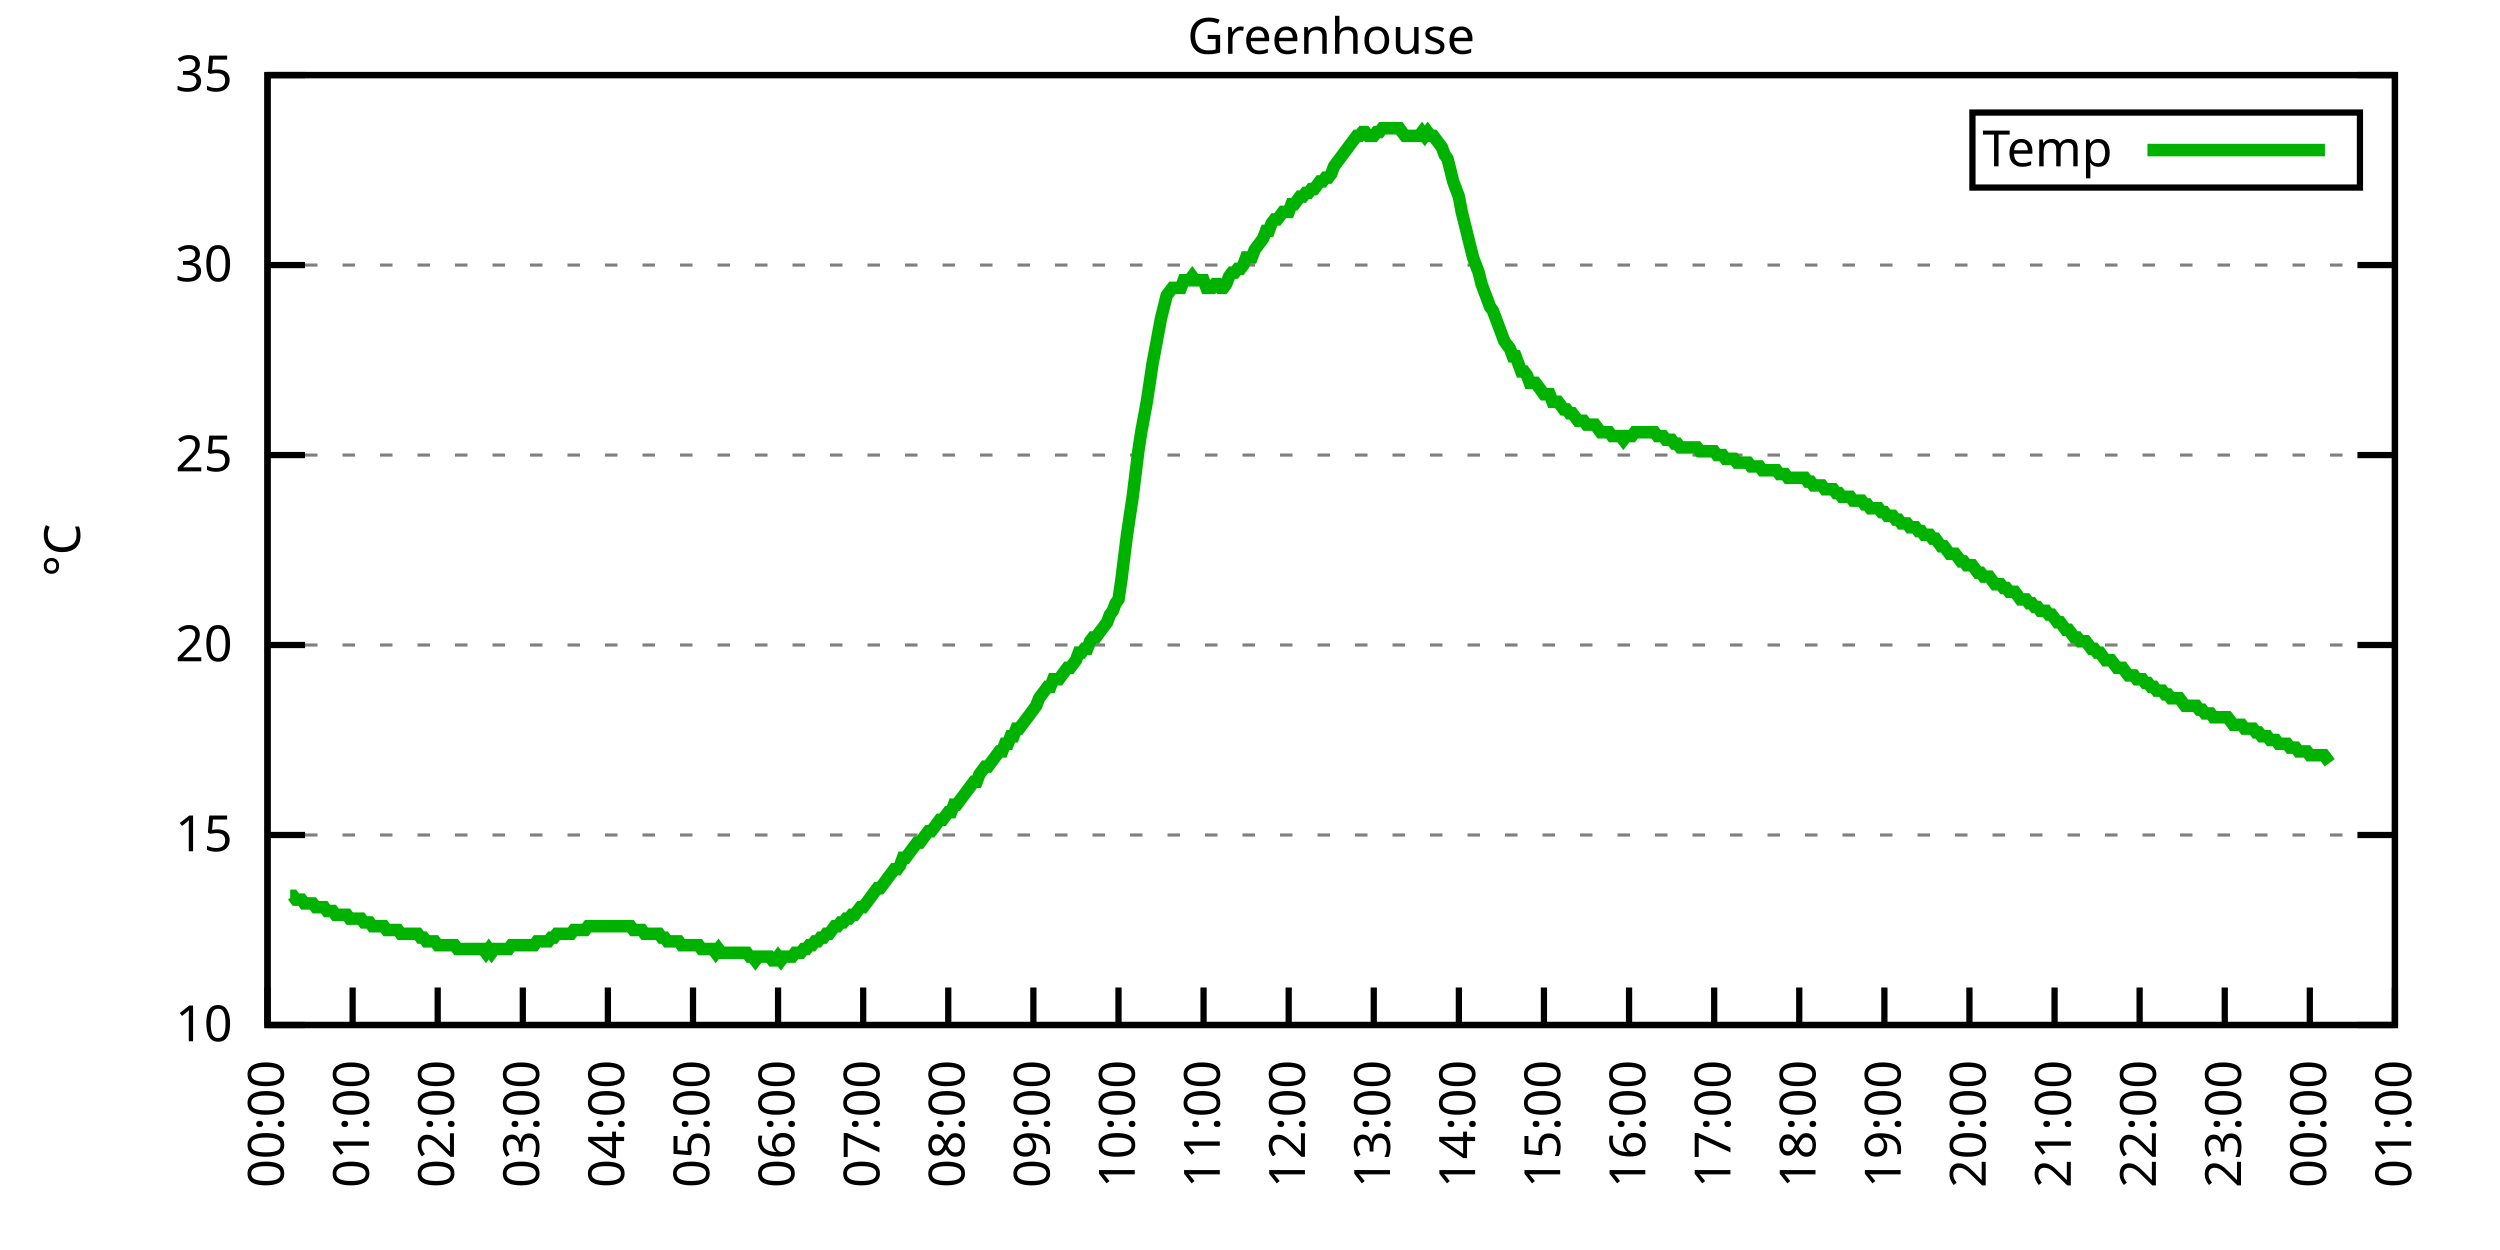
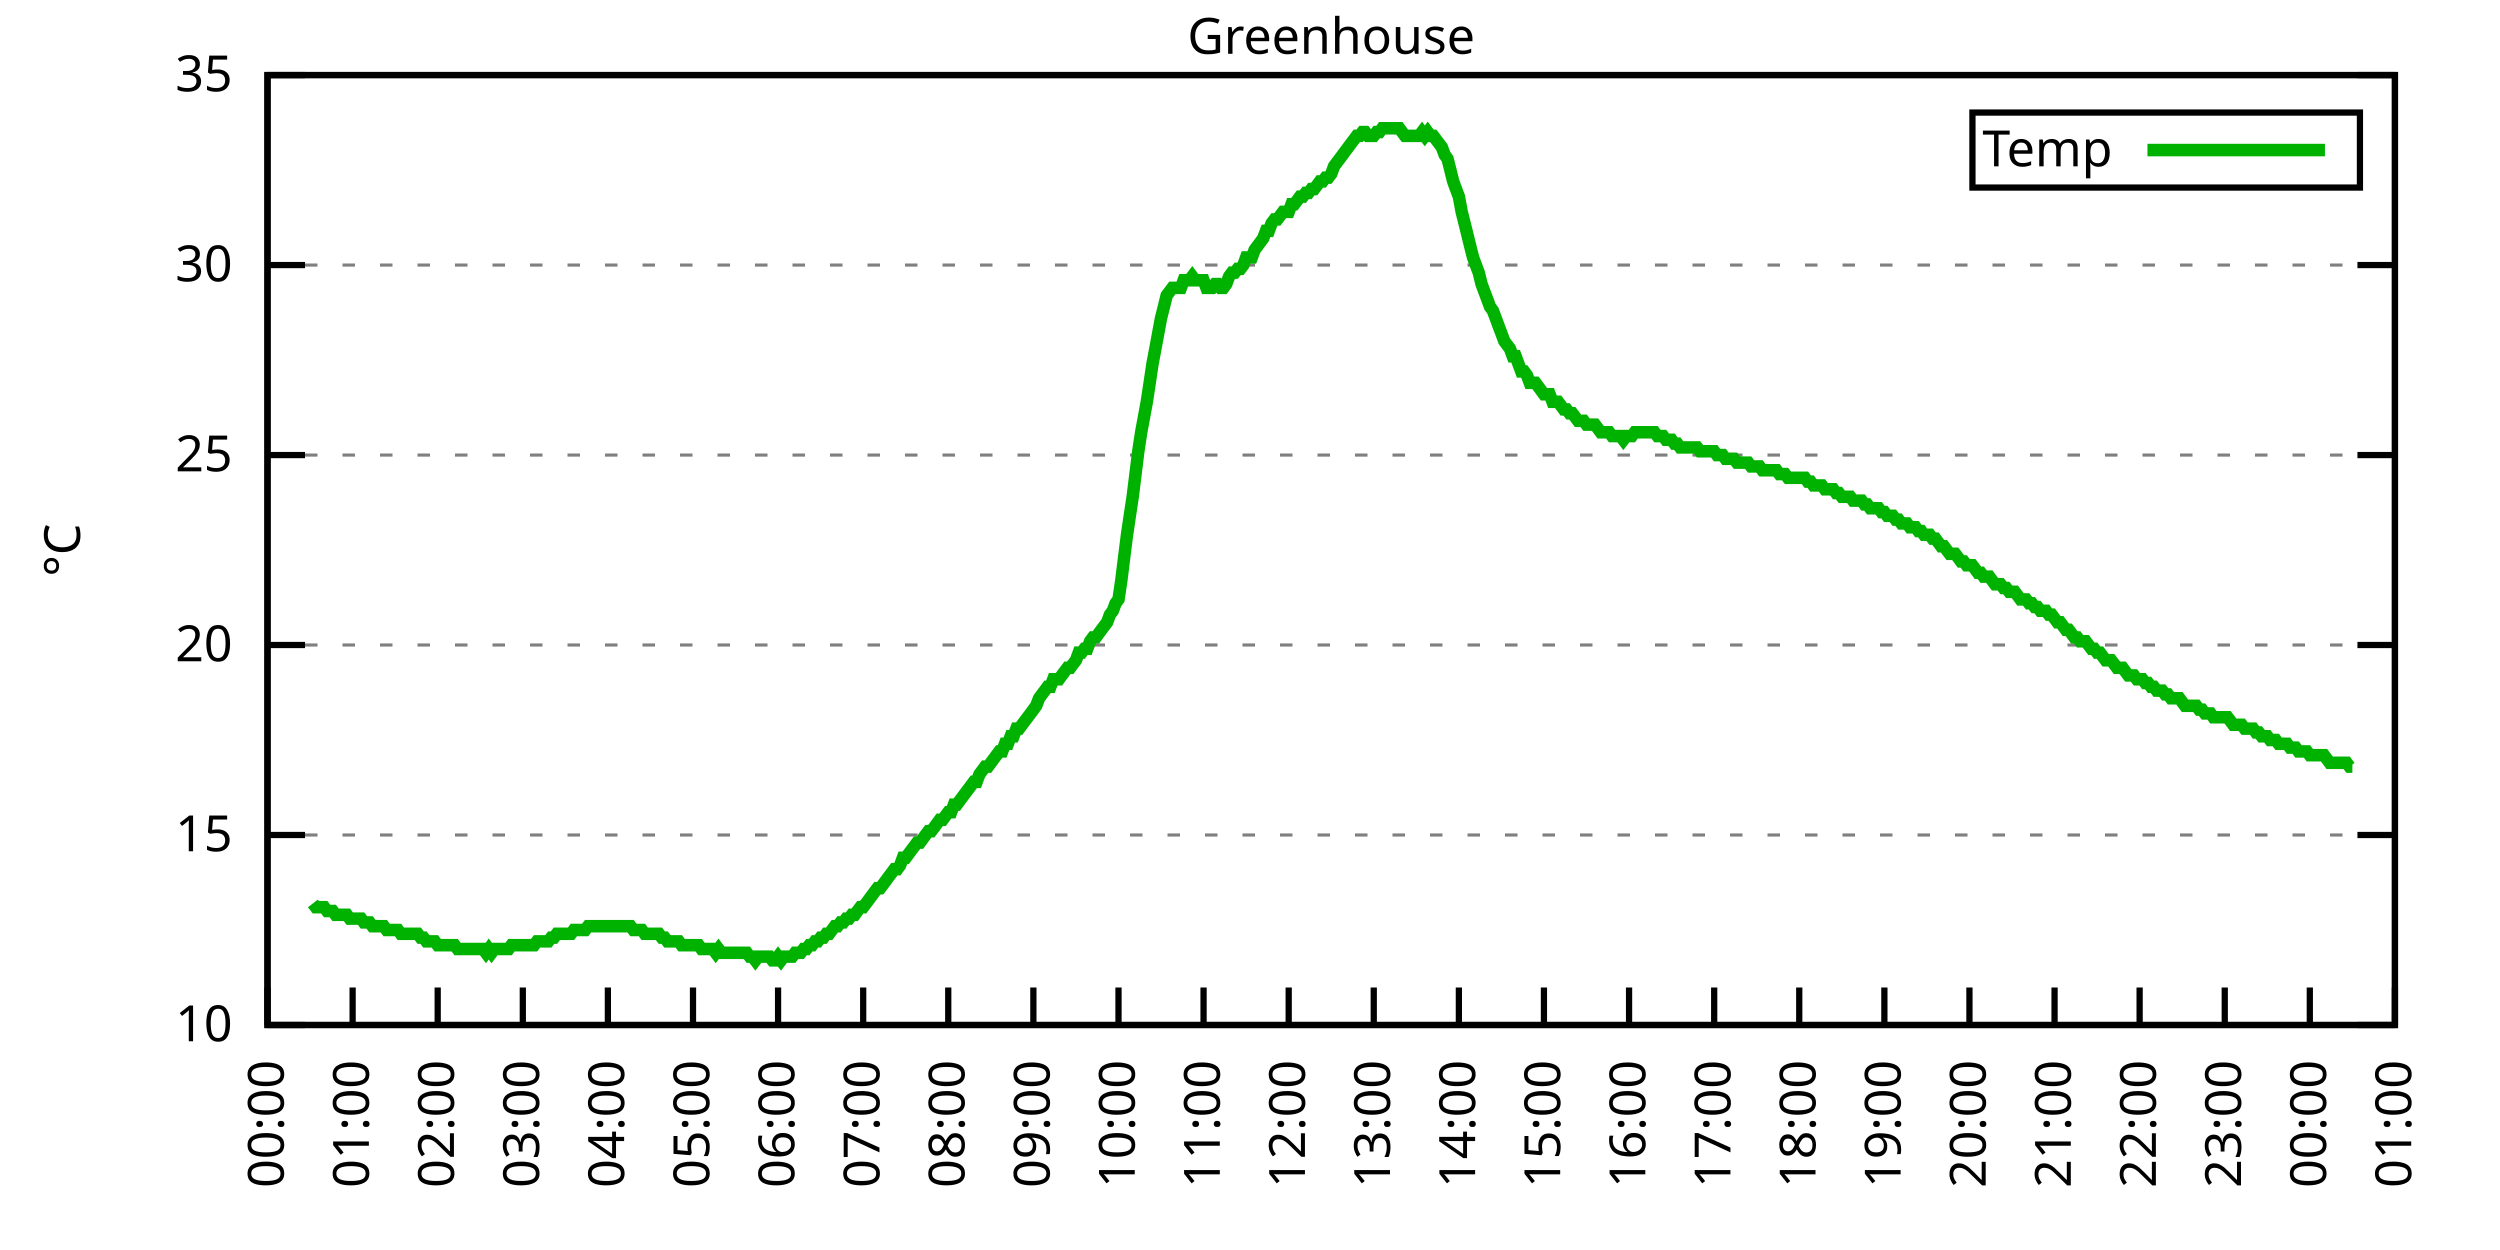
<svg xmlns="http://www.w3.org/2000/svg" xmlns:xlink="http://www.w3.org/1999/xlink" width="400" height="200" viewBox="0 0 400 200">
  <g id="gnuplot_canvas">
    <rect x="0" y="0" width="400" height="200" fill="none" />
    <defs>
      <circle id="gpDot" r="0.5" stroke-width="0.5" stroke="currentColor" />
      <path id="gpPt0" stroke-width="0.333" stroke="currentColor" d="M-1,0 h2 M0,-1 v2" />
      <path id="gpPt1" stroke-width="0.333" stroke="currentColor" d="M-1,-1 L1,1 M1,-1 L-1,1" />
      <path id="gpPt2" stroke-width="0.333" stroke="currentColor" d="M-1,0 L1,0 M0,-1 L0,1 M-1,-1 L1,1 M-1,1 L1,-1" />
      <rect id="gpPt3" stroke-width="0.333" stroke="currentColor" x="-1" y="-1" width="2" height="2" />
      <rect id="gpPt4" stroke-width="0.333" stroke="currentColor" fill="currentColor" x="-1" y="-1" width="2" height="2" />
      <circle id="gpPt5" stroke-width="0.333" stroke="currentColor" cx="0" cy="0" r="1" />
      <use xlink:href="#gpPt5" id="gpPt6" fill="currentColor" stroke="none" />
      <path id="gpPt7" stroke-width="0.333" stroke="currentColor" d="M0,-1.33 L-1.33,0.67 L1.33,0.67 z" />
      <use xlink:href="#gpPt7" id="gpPt8" fill="currentColor" stroke="none" />
      <use xlink:href="#gpPt7" id="gpPt9" stroke="currentColor" transform="rotate(180)" />
      <use xlink:href="#gpPt9" id="gpPt10" fill="currentColor" stroke="none" />
      <use xlink:href="#gpPt3" id="gpPt11" stroke="currentColor" transform="rotate(45)" />
      <use xlink:href="#gpPt11" id="gpPt12" fill="currentColor" stroke="none" />
      <path id="gpPt13" stroke-width="0.333" stroke="currentColor" d="M0,1.330 L1.265,0.411 L0.782,-1.067 L-0.782,-1.076 L-1.265,0.411 z" />
      <use xlink:href="#gpPt13" id="gpPt14" fill="currentColor" stroke="none" />
      <filter id="textbox" filterUnits="objectBoundingBox" x="0" y="0" height="1" width="1">
        <feFlood flood-color="white" flood-opacity="1" result="bgnd" />
        <feComposite in="SourceGraphic" in2="bgnd" operator="atop" />
      </filter>
      <filter id="greybox" filterUnits="objectBoundingBox" x="0" y="0" height="1" width="1">
        <feFlood flood-color="lightgrey" flood-opacity="1" result="grey" />
        <feComposite in="SourceGraphic" in2="grey" operator="atop" />
      </filter>
    </defs>
    <g fill="none" color="white" stroke="currentColor" stroke-width="1.00" stroke-linecap="butt" stroke-linejoin="miter">
</g>
    <g fill="none" color="black" stroke="currentColor" stroke-width="1.00" stroke-linecap="butt" stroke-linejoin="miter">
      <g stroke="none" shape-rendering="crispEdges">
        <polygon fill="rgb(255, 255, 255)" points="42.80,164.00 383.18,164.00 383.18,12.02 42.80,12.02 " />
      </g>
    </g>
    <g fill="none" color="black" stroke="currentColor" stroke-width="1.00" stroke-linecap="butt" stroke-linejoin="miter">
</g>
    <g fill="none" color="black" stroke="black" stroke-width="0.50" stroke-linecap="butt" stroke-linejoin="miter">
</g>
    <g fill="none" color="gray" stroke="currentColor" stroke-width="0.50" stroke-linecap="butt" stroke-linejoin="miter">
      <path stroke="gray" stroke-dasharray="2,4" class="gridline" d="M42.80,164.00 L383.19,164.00  " />
    </g>
    <g fill="none" color="gray" stroke="gray" stroke-width="1.00" stroke-linecap="butt" stroke-linejoin="miter">
</g>
    <g fill="none" color="black" stroke="currentColor" stroke-width="1.00" stroke-linecap="butt" stroke-linejoin="miter">
      <path stroke="black" d="M42.80,164.00 L48.80,164.00 M383.19,164.00 L377.19,164.00  " />
      <g transform="translate(37.20,166.60)" stroke="none" fill="black" font-family="Sans" font-size="8.00" text-anchor="end">
        <text>
          <tspan font-family="Sans"> 10</tspan>
        </text>
      </g>
    </g>
    <g fill="none" color="black" stroke="currentColor" stroke-width="1.00" stroke-linecap="butt" stroke-linejoin="miter">
</g>
    <g fill="none" color="black" stroke="black" stroke-width="0.50" stroke-linecap="butt" stroke-linejoin="miter">
</g>
    <g fill="none" color="gray" stroke="currentColor" stroke-width="0.50" stroke-linecap="butt" stroke-linejoin="miter">
      <path stroke="gray" stroke-dasharray="2,4" class="gridline" d="M42.80,133.60 L383.19,133.60  " />
    </g>
    <g fill="none" color="gray" stroke="gray" stroke-width="1.00" stroke-linecap="butt" stroke-linejoin="miter">
</g>
    <g fill="none" color="black" stroke="currentColor" stroke-width="1.00" stroke-linecap="butt" stroke-linejoin="miter">
      <path stroke="black" d="M42.80,133.60 L48.80,133.60 M383.19,133.60 L377.19,133.60  " />
      <g transform="translate(37.20,136.20)" stroke="none" fill="black" font-family="Sans" font-size="8.00" text-anchor="end">
        <text>
          <tspan font-family="Sans"> 15</tspan>
        </text>
      </g>
    </g>
    <g fill="none" color="black" stroke="currentColor" stroke-width="1.00" stroke-linecap="butt" stroke-linejoin="miter">
</g>
    <g fill="none" color="black" stroke="black" stroke-width="0.50" stroke-linecap="butt" stroke-linejoin="miter">
</g>
    <g fill="none" color="gray" stroke="currentColor" stroke-width="0.50" stroke-linecap="butt" stroke-linejoin="miter">
      <path stroke="gray" stroke-dasharray="2,4" class="gridline" d="M42.80,103.20 L383.19,103.20  " />
    </g>
    <g fill="none" color="gray" stroke="gray" stroke-width="1.00" stroke-linecap="butt" stroke-linejoin="miter">
</g>
    <g fill="none" color="black" stroke="currentColor" stroke-width="1.00" stroke-linecap="butt" stroke-linejoin="miter">
      <path stroke="black" d="M42.80,103.20 L48.80,103.20 M383.19,103.20 L377.19,103.20  " />
      <g transform="translate(37.20,105.80)" stroke="none" fill="black" font-family="Sans" font-size="8.00" text-anchor="end">
        <text>
          <tspan font-family="Sans"> 20</tspan>
        </text>
      </g>
    </g>
    <g fill="none" color="black" stroke="currentColor" stroke-width="1.00" stroke-linecap="butt" stroke-linejoin="miter">
</g>
    <g fill="none" color="black" stroke="black" stroke-width="0.50" stroke-linecap="butt" stroke-linejoin="miter">
</g>
    <g fill="none" color="gray" stroke="currentColor" stroke-width="0.50" stroke-linecap="butt" stroke-linejoin="miter">
      <path stroke="gray" stroke-dasharray="2,4" class="gridline" d="M42.80,72.81 L383.19,72.81  " />
    </g>
    <g fill="none" color="gray" stroke="gray" stroke-width="1.00" stroke-linecap="butt" stroke-linejoin="miter">
</g>
    <g fill="none" color="black" stroke="currentColor" stroke-width="1.00" stroke-linecap="butt" stroke-linejoin="miter">
      <path stroke="black" d="M42.80,72.81 L48.80,72.81 M383.19,72.81 L377.19,72.81  " />
      <g transform="translate(37.20,75.41)" stroke="none" fill="black" font-family="Sans" font-size="8.00" text-anchor="end">
        <text>
          <tspan font-family="Sans"> 25</tspan>
        </text>
      </g>
    </g>
    <g fill="none" color="black" stroke="currentColor" stroke-width="1.00" stroke-linecap="butt" stroke-linejoin="miter">
</g>
    <g fill="none" color="black" stroke="black" stroke-width="0.50" stroke-linecap="butt" stroke-linejoin="miter">
</g>
    <g fill="none" color="gray" stroke="currentColor" stroke-width="0.50" stroke-linecap="butt" stroke-linejoin="miter">
      <path stroke="gray" stroke-dasharray="2,4" class="gridline" d="M42.80,42.41 L383.19,42.41  " />
    </g>
    <g fill="none" color="gray" stroke="gray" stroke-width="1.00" stroke-linecap="butt" stroke-linejoin="miter">
</g>
    <g fill="none" color="black" stroke="currentColor" stroke-width="1.00" stroke-linecap="butt" stroke-linejoin="miter">
      <path stroke="black" d="M42.80,42.41 L48.80,42.41 M383.19,42.41 L377.19,42.41  " />
      <g transform="translate(37.20,45.01)" stroke="none" fill="black" font-family="Sans" font-size="8.00" text-anchor="end">
        <text>
          <tspan font-family="Sans"> 30</tspan>
        </text>
      </g>
    </g>
    <g fill="none" color="black" stroke="currentColor" stroke-width="1.00" stroke-linecap="butt" stroke-linejoin="miter">
</g>
    <g fill="none" color="black" stroke="black" stroke-width="0.50" stroke-linecap="butt" stroke-linejoin="miter">
</g>
    <g fill="none" color="gray" stroke="currentColor" stroke-width="0.50" stroke-linecap="butt" stroke-linejoin="miter">
      <path stroke="gray" stroke-dasharray="2,4" class="gridline" d="M42.80,12.01 L383.19,12.01  " />
    </g>
    <g fill="none" color="gray" stroke="gray" stroke-width="1.00" stroke-linecap="butt" stroke-linejoin="miter">
</g>
    <g fill="none" color="black" stroke="currentColor" stroke-width="1.00" stroke-linecap="butt" stroke-linejoin="miter">
      <path stroke="black" d="M42.80,12.01 L48.80,12.01 M383.19,12.01 L377.19,12.01  " />
      <g transform="translate(37.20,14.61)" stroke="none" fill="black" font-family="Sans" font-size="8.00" text-anchor="end">
        <text>
          <tspan font-family="Sans"> 35</tspan>
        </text>
      </g>
    </g>
    <g fill="none" color="black" stroke="currentColor" stroke-width="1.00" stroke-linecap="butt" stroke-linejoin="miter">
      <path stroke="black" d="M42.80,164.00 L42.80,158.00  " />
      <g transform="translate(45.40,169.60) rotate(270.00)" stroke="none" fill="black" font-family="Sans" font-size="8.00" text-anchor="end">
        <text>
          <tspan font-family="Sans">00:00</tspan>
        </text>
      </g>
    </g>
    <g fill="none" color="black" stroke="currentColor" stroke-width="1.00" stroke-linecap="butt" stroke-linejoin="miter">
      <path stroke="black" d="M56.42,164.00 L56.42,158.00  " />
      <g transform="translate(59.02,169.60) rotate(270.00)" stroke="none" fill="black" font-family="Sans" font-size="8.00" text-anchor="end">
        <text>
          <tspan font-family="Sans">01:00</tspan>
        </text>
      </g>
    </g>
    <g fill="none" color="black" stroke="currentColor" stroke-width="1.00" stroke-linecap="butt" stroke-linejoin="miter">
      <path stroke="black" d="M70.03,164.00 L70.03,158.00  " />
      <g transform="translate(72.63,169.60) rotate(270.00)" stroke="none" fill="black" font-family="Sans" font-size="8.00" text-anchor="end">
        <text>
          <tspan font-family="Sans">02:00</tspan>
        </text>
      </g>
    </g>
    <g fill="none" color="black" stroke="currentColor" stroke-width="1.00" stroke-linecap="butt" stroke-linejoin="miter">
      <path stroke="black" d="M83.65,164.00 L83.65,158.00  " />
      <g transform="translate(86.25,169.60) rotate(270.00)" stroke="none" fill="black" font-family="Sans" font-size="8.00" text-anchor="end">
        <text>
          <tspan font-family="Sans">03:00</tspan>
        </text>
      </g>
    </g>
    <g fill="none" color="black" stroke="currentColor" stroke-width="1.00" stroke-linecap="butt" stroke-linejoin="miter">
      <path stroke="black" d="M97.26,164.00 L97.26,158.00  " />
      <g transform="translate(99.86,169.60) rotate(270.00)" stroke="none" fill="black" font-family="Sans" font-size="8.00" text-anchor="end">
        <text>
          <tspan font-family="Sans">04:00</tspan>
        </text>
      </g>
    </g>
    <g fill="none" color="black" stroke="currentColor" stroke-width="1.00" stroke-linecap="butt" stroke-linejoin="miter">
      <path stroke="black" d="M110.88,164.00 L110.88,158.00  " />
      <g transform="translate(113.48,169.60) rotate(270.00)" stroke="none" fill="black" font-family="Sans" font-size="8.00" text-anchor="end">
        <text>
          <tspan font-family="Sans">05:00</tspan>
        </text>
      </g>
    </g>
    <g fill="none" color="black" stroke="currentColor" stroke-width="1.00" stroke-linecap="butt" stroke-linejoin="miter">
      <path stroke="black" d="M124.49,164.00 L124.49,158.00  " />
      <g transform="translate(127.09,169.60) rotate(270.00)" stroke="none" fill="black" font-family="Sans" font-size="8.00" text-anchor="end">
        <text>
          <tspan font-family="Sans">06:00</tspan>
        </text>
      </g>
    </g>
    <g fill="none" color="black" stroke="currentColor" stroke-width="1.00" stroke-linecap="butt" stroke-linejoin="miter">
      <path stroke="black" d="M138.11,164.00 L138.11,158.00  " />
      <g transform="translate(140.71,169.60) rotate(270.00)" stroke="none" fill="black" font-family="Sans" font-size="8.00" text-anchor="end">
        <text>
          <tspan font-family="Sans">07:00</tspan>
        </text>
      </g>
    </g>
    <g fill="none" color="black" stroke="currentColor" stroke-width="1.00" stroke-linecap="butt" stroke-linejoin="miter">
      <path stroke="black" d="M151.72,164.00 L151.72,158.00  " />
      <g transform="translate(154.32,169.60) rotate(270.00)" stroke="none" fill="black" font-family="Sans" font-size="8.00" text-anchor="end">
        <text>
          <tspan font-family="Sans">08:00</tspan>
        </text>
      </g>
    </g>
    <g fill="none" color="black" stroke="currentColor" stroke-width="1.00" stroke-linecap="butt" stroke-linejoin="miter">
      <path stroke="black" d="M165.34,164.00 L165.34,158.00  " />
      <g transform="translate(167.94,169.60) rotate(270.00)" stroke="none" fill="black" font-family="Sans" font-size="8.00" text-anchor="end">
        <text>
          <tspan font-family="Sans">09:00</tspan>
        </text>
      </g>
    </g>
    <g fill="none" color="black" stroke="currentColor" stroke-width="1.00" stroke-linecap="butt" stroke-linejoin="miter">
      <path stroke="black" d="M178.96,164.00 L178.96,158.00  " />
      <g transform="translate(181.56,169.60) rotate(270.00)" stroke="none" fill="black" font-family="Sans" font-size="8.00" text-anchor="end">
        <text>
          <tspan font-family="Sans">10:00</tspan>
        </text>
      </g>
    </g>
    <g fill="none" color="black" stroke="currentColor" stroke-width="1.00" stroke-linecap="butt" stroke-linejoin="miter">
      <path stroke="black" d="M192.57,164.00 L192.57,158.00  " />
      <g transform="translate(195.17,169.60) rotate(270.00)" stroke="none" fill="black" font-family="Sans" font-size="8.00" text-anchor="end">
        <text>
          <tspan font-family="Sans">11:00</tspan>
        </text>
      </g>
    </g>
    <g fill="none" color="black" stroke="currentColor" stroke-width="1.00" stroke-linecap="butt" stroke-linejoin="miter">
      <path stroke="black" d="M206.19,164.00 L206.19,158.00  " />
      <g transform="translate(208.79,169.60) rotate(270.00)" stroke="none" fill="black" font-family="Sans" font-size="8.00" text-anchor="end">
        <text>
          <tspan font-family="Sans">12:00</tspan>
        </text>
      </g>
    </g>
    <g fill="none" color="black" stroke="currentColor" stroke-width="1.00" stroke-linecap="butt" stroke-linejoin="miter">
      <path stroke="black" d="M219.80,164.00 L219.80,158.00  " />
      <g transform="translate(222.40,169.60) rotate(270.00)" stroke="none" fill="black" font-family="Sans" font-size="8.00" text-anchor="end">
        <text>
          <tspan font-family="Sans">13:00</tspan>
        </text>
      </g>
    </g>
    <g fill="none" color="black" stroke="currentColor" stroke-width="1.00" stroke-linecap="butt" stroke-linejoin="miter">
      <path stroke="black" d="M233.42,164.00 L233.42,158.00  " />
      <g transform="translate(236.02,169.60) rotate(270.00)" stroke="none" fill="black" font-family="Sans" font-size="8.00" text-anchor="end">
        <text>
          <tspan font-family="Sans">14:00</tspan>
        </text>
      </g>
    </g>
    <g fill="none" color="black" stroke="currentColor" stroke-width="1.00" stroke-linecap="butt" stroke-linejoin="miter">
      <path stroke="black" d="M247.03,164.00 L247.03,158.00  " />
      <g transform="translate(249.63,169.60) rotate(270.00)" stroke="none" fill="black" font-family="Sans" font-size="8.00" text-anchor="end">
        <text>
          <tspan font-family="Sans">15:00</tspan>
        </text>
      </g>
    </g>
    <g fill="none" color="black" stroke="currentColor" stroke-width="1.00" stroke-linecap="butt" stroke-linejoin="miter">
      <path stroke="black" d="M260.65,164.00 L260.65,158.00  " />
      <g transform="translate(263.25,169.60) rotate(270.00)" stroke="none" fill="black" font-family="Sans" font-size="8.00" text-anchor="end">
        <text>
          <tspan font-family="Sans">16:00</tspan>
        </text>
      </g>
    </g>
    <g fill="none" color="black" stroke="currentColor" stroke-width="1.00" stroke-linecap="butt" stroke-linejoin="miter">
      <path stroke="black" d="M274.27,164.00 L274.27,158.00  " />
      <g transform="translate(276.87,169.60) rotate(270.00)" stroke="none" fill="black" font-family="Sans" font-size="8.00" text-anchor="end">
        <text>
          <tspan font-family="Sans">17:00</tspan>
        </text>
      </g>
    </g>
    <g fill="none" color="black" stroke="currentColor" stroke-width="1.00" stroke-linecap="butt" stroke-linejoin="miter">
      <path stroke="black" d="M287.88,164.00 L287.88,158.00  " />
      <g transform="translate(290.48,169.60) rotate(270.00)" stroke="none" fill="black" font-family="Sans" font-size="8.00" text-anchor="end">
        <text>
          <tspan font-family="Sans">18:00</tspan>
        </text>
      </g>
    </g>
    <g fill="none" color="black" stroke="currentColor" stroke-width="1.00" stroke-linecap="butt" stroke-linejoin="miter">
      <path stroke="black" d="M301.50,164.00 L301.50,158.00  " />
      <g transform="translate(304.10,169.60) rotate(270.00)" stroke="none" fill="black" font-family="Sans" font-size="8.00" text-anchor="end">
        <text>
          <tspan font-family="Sans">19:00</tspan>
        </text>
      </g>
    </g>
    <g fill="none" color="black" stroke="currentColor" stroke-width="1.00" stroke-linecap="butt" stroke-linejoin="miter">
      <path stroke="black" d="M315.11,164.00 L315.11,158.00  " />
      <g transform="translate(317.71,169.60) rotate(270.00)" stroke="none" fill="black" font-family="Sans" font-size="8.00" text-anchor="end">
        <text>
          <tspan font-family="Sans">20:00</tspan>
        </text>
      </g>
    </g>
    <g fill="none" color="black" stroke="currentColor" stroke-width="1.00" stroke-linecap="butt" stroke-linejoin="miter">
      <path stroke="black" d="M328.73,164.00 L328.73,158.00  " />
      <g transform="translate(331.33,169.60) rotate(270.00)" stroke="none" fill="black" font-family="Sans" font-size="8.00" text-anchor="end">
        <text>
          <tspan font-family="Sans">21:00</tspan>
        </text>
      </g>
    </g>
    <g fill="none" color="black" stroke="currentColor" stroke-width="1.00" stroke-linecap="butt" stroke-linejoin="miter">
      <path stroke="black" d="M342.34,164.00 L342.34,158.00  " />
      <g transform="translate(344.94,169.60) rotate(270.00)" stroke="none" fill="black" font-family="Sans" font-size="8.00" text-anchor="end">
        <text>
          <tspan font-family="Sans">22:00</tspan>
        </text>
      </g>
    </g>
    <g fill="none" color="black" stroke="currentColor" stroke-width="1.00" stroke-linecap="butt" stroke-linejoin="miter">
      <path stroke="black" d="M355.96,164.00 L355.96,158.00  " />
      <g transform="translate(358.56,169.60) rotate(270.00)" stroke="none" fill="black" font-family="Sans" font-size="8.00" text-anchor="end">
        <text>
          <tspan font-family="Sans">23:00</tspan>
        </text>
      </g>
    </g>
    <g fill="none" color="black" stroke="currentColor" stroke-width="1.00" stroke-linecap="butt" stroke-linejoin="miter">
      <path stroke="black" d="M369.57,164.00 L369.57,158.00  " />
      <g transform="translate(372.17,169.60) rotate(270.00)" stroke="none" fill="black" font-family="Sans" font-size="8.00" text-anchor="end">
        <text>
          <tspan font-family="Sans">00:00</tspan>
        </text>
      </g>
    </g>
    <g fill="none" color="black" stroke="currentColor" stroke-width="1.00" stroke-linecap="butt" stroke-linejoin="miter">
      <path stroke="black" d="M383.19,164.00 L383.19,158.00  " />
      <g transform="translate(385.79,169.60) rotate(270.00)" stroke="none" fill="black" font-family="Sans" font-size="8.00" text-anchor="end">
        <text>
          <tspan font-family="Sans">01:00</tspan>
        </text>
      </g>
    </g>
    <g fill="none" color="black" stroke="currentColor" stroke-width="1.00" stroke-linecap="butt" stroke-linejoin="miter">
</g>
    <g fill="none" color="black" stroke="currentColor" stroke-width="1.00" stroke-linecap="butt" stroke-linejoin="miter">
      <path stroke="black" d="M42.80,12.01 L42.80,164.00 L383.19,164.00 L383.19,12.01 L42.80,12.01 Z  " />
    </g>
    <g fill="none" color="black" stroke="currentColor" stroke-width="1.00" stroke-linecap="butt" stroke-linejoin="miter">
</g>
    <g fill="none" color="black" stroke="currentColor" stroke-width="1.00" stroke-linecap="butt" stroke-linejoin="miter">
      <path stroke="black" d="M315.59,30.01 L315.59,18.01 L377.59,18.01 L377.59,30.01 L315.59,30.01 Z  " />
    </g>
    <g id="Greenhouse_plot_1">
      <g fill="none" color="white" stroke="black" stroke-width="2.00" stroke-linecap="butt" stroke-linejoin="miter">
</g>
      <g fill="none" color="black" stroke="currentColor" stroke-width="2.00" stroke-linecap="butt" stroke-linejoin="miter">
        <g transform="translate(337.99,26.61)" stroke="none" fill="black" font-family="Sans" font-size="8.00" text-anchor="end">
          <text>
            <tspan font-family="Sans">Temp</tspan>
          </text>
        </g>
      </g>
      <g fill="none" color="black" stroke="currentColor" stroke-width="2.00" stroke-linecap="butt" stroke-linejoin="miter">
-         <path stroke="rgb(  0, 178,   0)" d="M343.59,24.01 L371.99,24.01 M46.43,143.33 L46.88,143.33 L47.34,143.94 L47.79,143.94 L48.25,143.94 L48.70,144.55   L49.15,144.55 L49.61,144.55 L50.06,144.55 L50.52,145.15 L50.97,145.15 L51.42,145.15 L51.88,145.15 L52.33,145.76   L52.78,145.76 L53.24,145.76 L53.69,146.37 L54.15,146.37 L54.60,146.37 L55.05,146.37 L55.51,146.37 L55.96,146.98   L56.42,146.98 L56.87,146.98 L57.32,146.98 L57.78,146.98 L58.23,147.59 L58.68,147.59 L59.14,147.59 L59.59,148.19   L60.05,148.19 L60.50,148.19 L60.95,148.19 L61.41,148.19 L61.86,148.80 L62.32,148.80 L62.77,148.80 L63.22,148.80   L63.68,148.80 L64.13,149.41 L64.58,149.41 L65.04,149.41 L65.49,149.41 L65.95,149.41 L66.40,149.41 L66.85,149.41   L67.31,150.02 L67.76,150.02 L68.22,150.62 L68.67,150.62 L69.12,150.62 L69.58,150.62 L70.03,151.23 L70.49,151.23   L70.94,151.23 L71.39,151.23 L71.85,151.23 L72.30,151.23 L72.75,151.23 L73.21,151.84 L73.66,151.84 L74.12,151.84   L74.57,151.84 L75.02,151.84 L75.48,151.84 L75.93,151.84 L76.39,151.84 L76.84,151.84 L77.29,151.84 L77.75,152.45   L78.20,151.84 L78.65,152.45 L79.11,151.84 L79.56,151.84 L80.02,151.84 L80.47,151.84 L80.92,151.84 L81.38,151.84   L81.83,151.23 L82.29,151.23 L82.74,151.23 L83.19,151.23 L83.65,151.23 L84.10,151.23 L84.55,151.23 L85.01,151.23   L85.46,151.23 L85.92,150.62 L86.37,150.62 L86.82,150.62 L87.28,150.62 L87.73,150.62 L88.19,150.02 L88.64,150.02   L89.09,149.41 L89.55,149.41 L90.00,149.41 L90.45,149.41 L90.91,149.41 L91.36,149.41 L91.82,148.80 L92.27,148.80   L92.72,148.80 L93.18,148.80 L93.63,148.80 L94.09,148.19 L94.54,148.19 L94.99,148.19 L95.45,148.19 L95.90,148.19   L96.35,148.19 L96.81,148.19 L97.26,148.19 L97.72,148.19 L98.17,148.19 L98.62,148.19 L99.08,148.19 L99.53,148.19   L99.99,148.19 L100.44,148.19 L100.89,148.19 L101.35,148.80 L101.80,148.80 L102.25,148.80 L102.71,148.80 L103.16,149.41   L103.62,149.41 L104.07,149.41 L104.52,149.41 L104.98,149.41 L105.43,149.41 L105.89,150.02 L106.34,150.02 L106.79,150.62   L107.25,150.62 L107.70,150.62 L108.15,150.62 L108.61,150.62 L109.06,151.23 L109.52,151.23 L109.97,151.23 L110.42,151.23   L110.88,151.23 L111.33,151.23 L111.79,151.23 L112.24,151.84 L112.69,151.84 L113.15,151.84 L113.60,151.84 L114.05,151.84   L114.51,152.45 L114.96,151.84 L115.42,152.45 L115.87,152.45 L116.32,152.45 L116.78,152.45 L117.23,152.45 L117.69,152.45   L118.14,152.45 L118.59,152.45 L119.05,152.45 L119.50,152.45 L119.96,153.06 L120.41,153.06 L120.86,153.66 L121.32,153.06   L121.77,153.06 L122.22,153.06 L122.68,153.06 L123.13,153.06 L123.59,153.66 L124.04,153.66 L124.49,153.06 L124.95,153.66   L125.40,153.06 L125.86,153.06 L126.31,153.06 L126.76,153.06 L127.22,152.45 L127.67,152.45 L128.12,152.45 L128.58,151.84   L129.03,151.84 L129.49,151.23 L129.94,151.23 L130.39,150.62 L130.85,150.62 L131.30,150.02 L131.76,150.02 L132.21,149.41   L132.66,149.41 L133.12,148.80 L133.57,148.19 L134.02,148.19 L134.48,147.59 L134.93,147.59 L135.39,146.98 L135.84,146.98   L136.29,146.37 L136.75,146.37 L137.20,145.76 L137.66,145.15 L138.11,145.15 L138.56,144.55 L139.02,143.94 L139.47,143.33   L139.92,142.72 L140.38,142.11 L140.83,142.11 L141.29,141.51 L141.74,140.90 L142.19,140.29 L142.65,139.68 L143.10,139.07   L143.56,139.07 L144.01,138.47 L144.46,137.25 L144.92,137.25 L145.37,136.64 L145.82,136.03 L146.28,135.43 L146.73,134.82   L147.19,134.82 L147.64,134.21 L148.09,133.60 L148.55,132.99 L149.00,132.99 L149.46,132.39 L149.91,131.78 L150.36,131.17   L150.82,131.17 L151.27,130.56 L151.72,129.95 L152.18,129.95 L152.63,128.74 L153.09,128.74 L153.54,128.13 L153.99,127.52   L154.45,126.91 L154.90,126.31 L155.36,125.70 L155.81,125.09 L156.26,125.09 L156.72,123.87 L157.17,123.27 L157.62,122.66   L158.08,122.66 L158.53,122.05 L158.99,121.44 L159.44,120.83 L159.89,120.23 L160.35,120.23 L160.80,119.01 L161.26,119.01   L161.71,117.80 L162.16,117.80 L162.62,116.58 L163.07,116.58 L163.52,115.97 L163.98,115.36 L164.43,114.76 L164.89,114.15   L165.34,113.54 L165.79,112.93 L166.25,111.72 L166.70,111.11 L167.16,110.50 L167.61,109.89 L168.06,109.89 L168.52,108.68   L168.97,108.68 L169.43,108.68 L169.88,108.07 L170.33,107.46 L170.79,106.85 L171.24,106.85 L171.69,106.24 L172.15,105.64   L172.60,104.42 L173.06,104.42 L173.51,103.81 L173.96,103.81 L174.42,102.60 L174.87,101.99 L175.33,101.99 L175.78,101.38   L176.23,100.77 L176.69,100.16 L177.14,99.56 L177.59,98.34 L178.05,97.73 L178.50,96.52 L178.96,95.91 L179.41,92.87   L179.86,89.22 L180.32,85.57 L180.77,82.53 L181.23,79.49 L181.68,75.85 L182.13,72.20 L182.59,69.16 L183.04,66.73   L183.49,64.29 L183.95,61.25 L184.40,58.21 L184.86,55.78 L185.31,53.35 L185.76,50.92 L186.22,49.10 L186.67,47.27   L187.13,46.66 L187.58,46.06 L188.03,46.06 L188.49,46.06 L188.94,46.06 L189.39,44.84 L189.85,44.84 L190.30,44.84   L190.76,44.23 L191.21,44.84 L191.66,44.84 L192.12,44.84 L192.57,44.84 L193.03,46.06 L193.48,46.06 L193.93,46.06   L194.39,45.45 L194.84,45.45 L195.29,46.06 L195.75,46.06 L196.20,45.45 L196.66,44.23 L197.11,43.62 L197.56,43.62   L198.02,43.02 L198.47,43.02 L198.93,42.41 L199.38,41.19 L199.83,41.19 L200.29,41.19 L200.74,39.98 L201.19,39.37   L201.65,38.76 L202.10,38.15 L202.56,36.94 L203.01,36.94 L203.46,35.72 L203.92,35.11 L204.37,35.11 L204.83,34.50   L205.28,33.90 L205.73,33.90 L206.19,33.90 L206.64,32.68 L207.09,32.68 L207.55,32.07 L208.00,31.46 L208.46,31.46   L208.91,30.86 L209.36,30.86 L209.82,30.25 L210.27,30.25 L210.73,29.64 L211.18,29.03 L211.63,29.03 L212.09,28.42   L212.54,28.42 L213.00,27.82 L213.45,26.60 L213.90,25.99 L214.36,25.39 L214.81,24.78 L215.26,24.17 L215.72,23.56   L216.17,22.95 L216.63,22.35 L217.08,21.74 L217.53,21.74 L217.99,21.13 L218.44,21.13 L218.90,21.74 L219.35,21.74   L219.80,21.74 L220.26,21.13 L220.71,21.13 L221.16,20.52 L221.62,20.52 L222.07,20.52 L222.53,20.52 L222.98,20.52   L223.43,20.52 L223.89,20.52 L224.34,21.13 L224.80,21.74 L225.25,21.74 L225.70,21.74 L226.16,21.74 L226.61,21.74   L227.06,21.74 L227.52,21.13 L227.97,21.74 L228.43,21.13 L228.88,21.74 L229.33,21.74 L229.79,22.35 L230.24,22.95   L230.70,23.56 L231.15,24.78 L231.60,25.39 L232.06,27.21 L232.51,29.03 L232.96,30.25 L233.42,31.46 L233.87,33.90   L234.33,35.72 L234.78,37.54 L235.23,39.37 L235.69,41.19 L236.14,42.41 L236.60,43.62 L237.05,45.45 L237.50,46.66   L237.96,47.88 L238.41,49.10 L238.86,49.70 L239.32,50.92 L239.77,52.14 L240.23,53.35 L240.68,54.57 L241.13,55.18   L241.59,55.78 L242.04,57.00 L242.50,57.00 L242.95,58.21 L243.40,59.43 L243.86,59.43 L244.31,60.04 L244.76,61.25   L245.22,61.25 L245.67,61.25 L246.13,61.86 L246.58,62.47 L247.03,63.08 L247.49,63.08 L247.94,63.08 L248.40,64.29   L248.85,64.29 L249.30,64.29 L249.76,64.90 L250.21,65.51 L250.66,65.51 L251.12,66.12 L251.57,66.12 L252.03,66.73   L252.48,67.33 L252.93,67.33 L253.39,67.33 L253.84,67.94 L254.30,67.94 L254.75,67.94 L255.20,67.94 L255.66,68.55   L256.11,69.16 L256.56,69.16 L257.02,69.16 L257.47,69.16 L257.93,69.77 L258.38,69.77 L258.83,69.77 L259.29,69.77   L259.74,70.37 L260.20,69.77 L260.65,69.77 L261.10,69.77 L261.56,69.16 L262.01,69.16 L262.47,69.16 L262.92,69.16   L263.37,69.16 L263.83,69.16 L264.28,69.16 L264.73,69.16 L265.19,69.77 L265.64,69.77 L266.10,69.77 L266.55,70.37   L267.00,70.37 L267.46,70.37 L267.91,70.98 L268.37,70.98 L268.82,71.59 L269.27,71.59 L269.73,71.59 L270.18,71.59   L270.63,71.59 L271.09,71.59 L271.54,71.59 L272.00,72.20 L272.45,72.20 L272.90,72.20 L273.36,72.20 L273.81,72.20   L274.27,72.20 L274.72,72.81 L275.17,72.81 L275.63,72.81 L276.08,73.41 L276.53,73.41 L276.99,73.41 L277.44,73.41   L277.90,74.02 L278.35,74.02 L278.80,74.02 L279.26,74.02 L279.71,74.02 L280.17,74.63 L280.62,74.63 L281.07,74.63   L281.53,74.63 L281.98,75.24 L282.43,75.24 L282.89,75.24 L283.34,75.24 L283.80,75.24 L284.25,75.24 L284.70,75.85   L285.16,75.85 L285.61,75.85 L286.07,76.45 L286.52,76.45 L286.97,76.45 L287.43,76.45 L287.88,76.45 L288.33,76.45   L288.79,76.45 L289.24,77.06 L289.70,77.06 L290.15,77.67 L290.60,77.67 L291.06,77.67 L291.51,77.67 L291.97,78.28   L292.42,78.28 L292.87,78.28 L293.33,78.28 L293.78,78.89 L294.23,78.89 L294.69,79.49 L295.14,79.49 L295.60,79.49   L296.05,79.49 L296.50,80.10 L296.96,80.10 L297.41,80.10 L297.87,80.10 L298.32,80.71 L298.77,80.71 L299.23,81.32   L299.68,81.32 L300.13,81.32 L300.59,81.32 L301.04,81.93 L301.50,81.93 L301.95,82.53 L302.40,82.53 L302.86,82.53   L303.31,83.14 L303.77,83.14 L304.22,83.75 L304.67,83.75 L305.13,83.75 L305.58,84.36 L306.03,84.36 L306.49,84.36   L306.94,84.97 L307.40,84.97 L307.85,85.57 L308.30,85.57 L308.76,85.57 L309.21,86.18 L309.67,86.18 L310.12,86.79   L310.57,87.40 L311.03,87.40 L311.48,88.00 L311.94,88.61 L312.39,88.61 L312.84,88.61 L313.30,89.22 L313.75,89.83   L314.20,89.83 L314.66,90.44 L315.11,90.44 L315.57,90.44 L316.02,91.04 L316.47,91.65 L316.93,91.65 L317.38,92.26   L317.84,92.26 L318.29,92.26 L318.74,92.87 L319.20,93.48 L319.65,93.48 L320.10,93.48 L320.56,94.08 L321.01,94.08   L321.47,94.69 L321.92,94.69 L322.37,94.69 L322.83,95.30 L323.28,95.91 L323.74,95.91 L324.19,95.91 L324.64,96.52   L325.10,96.52 L325.55,97.12 L326.00,97.12 L326.46,97.73 L326.91,97.73 L327.37,97.73 L327.82,98.34 L328.27,98.34   L328.73,98.95 L329.18,99.56 L329.64,99.56 L330.09,100.16 L330.54,100.77 L331.00,100.77 L331.45,101.38 L331.90,101.99   L332.36,101.99 L332.81,102.60 L333.27,102.60 L333.72,102.60 L334.17,103.20 L334.63,103.81 L335.08,103.81 L335.54,104.42   L335.99,104.42 L336.44,105.03 L336.90,105.64 L337.35,105.64 L337.80,105.64 L338.26,106.24 L338.71,106.85 L339.17,106.85   L339.62,106.85 L340.07,107.46 L340.53,108.07 L340.98,108.07 L341.44,108.07 L341.89,108.68 L342.34,108.68 L342.80,108.68   L343.25,109.28 L343.70,109.28 L344.16,109.89 L344.61,109.89 L345.07,110.50 L345.52,110.50 L345.97,110.50 L346.43,111.11   L346.88,111.11 L347.34,111.72 L347.79,111.72 L348.24,111.72 L348.70,111.72 L349.15,112.32 L349.60,112.93 L350.06,112.93   L350.51,112.93 L350.97,112.93 L351.42,112.93 L351.87,113.54 L352.33,113.54 L352.78,114.15 L353.24,114.15 L353.69,114.15   L354.14,114.76 L354.60,114.76 L355.05,114.76 L355.50,114.76 L355.96,114.76 L356.41,114.76 L356.87,115.36 L357.32,115.97   L357.77,115.97 L358.23,115.97 L358.68,115.97 L359.14,116.58 L359.59,116.58 L360.04,116.58 L360.50,116.58 L360.95,117.19   L361.41,117.19 L361.86,117.80 L362.31,117.80 L362.77,117.80 L363.22,118.40 L363.67,118.40 L364.13,118.40 L364.58,119.01   L365.04,119.01 L365.49,119.01 L365.94,119.01 L366.40,119.62 L366.85,119.62 L367.31,119.62 L367.76,120.23 L368.21,120.23   L368.67,120.23 L369.12,120.23 L369.57,120.83 L370.03,120.83 L370.48,120.83 L370.94,120.83 L371.39,120.83 L371.84,120.83   L372.30,121.44 L372.75,122.05  " />
+         <path stroke="rgb(  0, 178,   0)" d="M343.59,24.01 L371.99,24.01 M50.06,144.55 L50.52,145.15 L50.97,145.15 L51.42,145.15 L51.88,145.15 L52.33,145.76   L52.78,145.76 L53.24,145.76 L53.69,146.37 L54.15,146.37 L54.60,146.37 L55.05,146.37 L55.51,146.37 L55.96,146.98   L56.42,146.98 L56.87,146.98 L57.32,146.98 L57.78,146.98 L58.23,147.59 L58.68,147.59 L59.14,147.59 L59.59,148.19   L60.05,148.19 L60.50,148.19 L60.95,148.19 L61.41,148.19 L61.86,148.80 L62.32,148.80 L62.77,148.80 L63.22,148.80   L63.68,148.80 L64.13,149.41 L64.58,149.41 L65.04,149.41 L65.49,149.41 L65.95,149.41 L66.40,149.41 L66.85,149.41   L67.31,150.02 L67.76,150.02 L68.22,150.62 L68.67,150.62 L69.12,150.62 L69.58,150.62 L70.03,151.23 L70.49,151.23   L70.94,151.23 L71.39,151.23 L71.85,151.23 L72.30,151.23 L72.75,151.23 L73.21,151.84 L73.66,151.84 L74.12,151.84   L74.57,151.84 L75.02,151.84 L75.48,151.84 L75.93,151.84 L76.39,151.84 L76.84,151.84 L77.29,151.84 L77.75,152.45   L78.20,151.84 L78.65,152.45 L79.11,151.84 L79.56,151.84 L80.02,151.84 L80.47,151.84 L80.92,151.84 L81.38,151.84   L81.83,151.23 L82.29,151.23 L82.74,151.23 L83.19,151.23 L83.65,151.23 L84.10,151.23 L84.55,151.23 L85.01,151.23   L85.46,151.23 L85.92,150.62 L86.37,150.62 L86.82,150.62 L87.28,150.62 L87.73,150.62 L88.19,150.02 L88.64,150.02   L89.09,149.41 L89.55,149.41 L90.00,149.41 L90.45,149.41 L90.91,149.41 L91.36,149.41 L91.82,148.80 L92.27,148.80   L92.72,148.80 L93.18,148.80 L93.63,148.80 L94.09,148.19 L94.54,148.19 L94.99,148.19 L95.45,148.19 L95.90,148.19   L96.35,148.19 L96.81,148.19 L97.26,148.19 L97.72,148.19 L98.17,148.19 L98.62,148.19 L99.08,148.19 L99.53,148.19   L99.99,148.19 L100.44,148.19 L100.89,148.19 L101.35,148.80 L101.80,148.80 L102.25,148.80 L102.71,148.80 L103.16,149.41   L103.62,149.41 L104.07,149.41 L104.52,149.41 L104.98,149.41 L105.43,149.41 L105.89,150.02 L106.34,150.02 L106.79,150.62   L107.25,150.62 L107.70,150.62 L108.15,150.62 L108.61,150.62 L109.06,151.23 L109.52,151.23 L109.97,151.23 L110.42,151.23   L110.88,151.23 L111.33,151.23 L111.79,151.23 L112.24,151.84 L112.69,151.84 L113.15,151.84 L113.60,151.84 L114.05,151.84   L114.51,152.45 L114.96,151.84 L115.42,152.45 L115.87,152.45 L116.32,152.45 L116.78,152.45 L117.23,152.45 L117.69,152.45   L118.14,152.45 L118.59,152.45 L119.05,152.45 L119.50,152.45 L119.96,153.06 L120.41,153.06 L120.86,153.66 L121.32,153.06   L121.77,153.06 L122.22,153.06 L122.68,153.06 L123.13,153.06 L123.59,153.66 L124.04,153.66 L124.49,153.06 L124.95,153.66   L125.40,153.06 L125.86,153.06 L126.31,153.06 L126.76,153.06 L127.22,152.45 L127.67,152.45 L128.12,152.45 L128.58,151.84   L129.03,151.84 L129.49,151.23 L129.94,151.23 L130.39,150.62 L130.85,150.62 L131.30,150.02 L131.76,150.02 L132.21,149.41   L132.66,149.41 L133.12,148.80 L133.57,148.19 L134.02,148.19 L134.48,147.59 L134.93,147.59 L135.39,146.98 L135.84,146.98   L136.29,146.37 L136.75,146.37 L137.20,145.76 L137.66,145.15 L138.11,145.15 L138.56,144.55 L139.02,143.94 L139.47,143.33   L139.92,142.72 L140.38,142.11 L140.83,142.11 L141.29,141.51 L141.74,140.90 L142.19,140.29 L142.65,139.68 L143.10,139.07   L143.56,139.07 L144.01,138.47 L144.46,137.25 L144.92,137.25 L145.37,136.64 L145.82,136.03 L146.28,135.43 L146.73,134.82   L147.19,134.82 L147.64,134.21 L148.09,133.60 L148.55,132.99 L149.00,132.99 L149.46,132.39 L149.91,131.78 L150.36,131.17   L150.82,131.17 L151.27,130.56 L151.72,129.95 L152.18,129.95 L152.63,128.74 L153.09,128.74 L153.54,128.13 L153.99,127.52   L154.45,126.91 L154.90,126.31 L155.36,125.70 L155.81,125.09 L156.26,125.09 L156.72,123.87 L157.17,123.27 L157.62,122.66   L158.08,122.66 L158.53,122.05 L158.99,121.44 L159.44,120.83 L159.89,120.23 L160.35,120.23 L160.80,119.01 L161.26,119.01   L161.71,117.80 L162.16,117.80 L162.62,116.58 L163.07,116.58 L163.52,115.97 L163.98,115.36 L164.43,114.76 L164.89,114.15   L165.34,113.54 L165.79,112.93 L166.25,111.72 L166.70,111.11 L167.16,110.50 L167.61,109.89 L168.06,109.89 L168.52,108.68   L168.97,108.68 L169.43,108.68 L169.88,108.07 L170.33,107.46 L170.79,106.85 L171.24,106.85 L171.69,106.24 L172.15,105.64   L172.60,104.42 L173.06,104.42 L173.51,103.81 L173.96,103.81 L174.42,102.60 L174.87,101.99 L175.33,101.99 L175.78,101.38   L176.23,100.77 L176.69,100.16 L177.14,99.56 L177.59,98.34 L178.05,97.73 L178.50,96.52 L178.96,95.91 L179.41,92.87   L179.86,89.22 L180.32,85.57 L180.77,82.53 L181.23,79.49 L181.68,75.85 L182.13,72.20 L182.59,69.16 L183.04,66.73   L183.49,64.29 L183.95,61.25 L184.40,58.21 L184.86,55.78 L185.31,53.35 L185.76,50.92 L186.22,49.10 L186.67,47.27   L187.13,46.66 L187.58,46.06 L188.03,46.06 L188.49,46.06 L188.94,46.06 L189.39,44.84 L189.85,44.84 L190.30,44.84   L190.76,44.23 L191.21,44.84 L191.66,44.84 L192.12,44.84 L192.57,44.84 L193.03,46.06 L193.48,46.06 L193.93,46.06   L194.39,45.45 L194.84,45.45 L195.29,46.06 L195.75,46.06 L196.20,45.45 L196.66,44.23 L197.11,43.62 L197.56,43.62   L198.02,43.02 L198.47,43.02 L198.93,42.41 L199.38,41.19 L199.83,41.19 L200.29,41.19 L200.74,39.98 L201.19,39.37   L201.65,38.76 L202.10,38.15 L202.56,36.94 L203.01,36.94 L203.46,35.72 L203.92,35.11 L204.37,35.11 L204.83,34.50   L205.28,33.90 L205.73,33.90 L206.19,33.90 L206.64,32.68 L207.09,32.68 L207.55,32.07 L208.00,31.46 L208.46,31.46   L208.91,30.86 L209.36,30.86 L209.82,30.25 L210.27,30.25 L210.73,29.64 L211.18,29.03 L211.63,29.03 L212.09,28.42   L212.54,28.42 L213.00,27.82 L213.45,26.60 L213.90,25.99 L214.36,25.39 L214.81,24.78 L215.26,24.17 L215.72,23.56   L216.17,22.95 L216.63,22.35 L217.08,21.74 L217.53,21.74 L217.99,21.13 L218.44,21.13 L218.90,21.74 L219.35,21.74   L219.80,21.74 L220.26,21.13 L220.71,21.13 L221.16,20.52 L221.62,20.52 L222.07,20.52 L222.53,20.52 L222.98,20.52   L223.43,20.52 L223.89,20.52 L224.34,21.13 L224.80,21.74 L225.25,21.74 L225.70,21.74 L226.16,21.74 L226.61,21.74   L227.06,21.74 L227.52,21.13 L227.97,21.74 L228.43,21.13 L228.88,21.74 L229.33,21.74 L229.79,22.35 L230.24,22.95   L230.70,23.56 L231.15,24.78 L231.60,25.39 L232.06,27.21 L232.51,29.03 L232.96,30.25 L233.42,31.46 L233.87,33.90   L234.33,35.72 L234.78,37.54 L235.23,39.37 L235.69,41.19 L236.14,42.41 L236.60,43.62 L237.05,45.45 L237.50,46.66   L237.96,47.88 L238.41,49.10 L238.86,49.70 L239.32,50.92 L239.77,52.14 L240.23,53.35 L240.68,54.57 L241.13,55.18   L241.59,55.78 L242.04,57.00 L242.50,57.00 L242.95,58.21 L243.40,59.43 L243.86,59.43 L244.31,60.04 L244.76,61.25   L245.22,61.25 L245.67,61.25 L246.13,61.86 L246.58,62.47 L247.03,63.08 L247.49,63.08 L247.94,63.08 L248.40,64.29   L248.85,64.29 L249.30,64.29 L249.76,64.90 L250.21,65.51 L250.66,65.51 L251.12,66.12 L251.57,66.12 L252.03,66.73   L252.48,67.33 L252.93,67.33 L253.39,67.33 L253.84,67.94 L254.30,67.94 L254.75,67.94 L255.20,67.94 L255.66,68.55   L256.11,69.16 L256.56,69.16 L257.02,69.16 L257.47,69.16 L257.93,69.77 L258.38,69.77 L258.83,69.77 L259.29,69.77   L259.74,70.37 L260.20,69.77 L260.65,69.77 L261.10,69.77 L261.56,69.16 L262.01,69.16 L262.47,69.16 L262.92,69.16   L263.37,69.16 L263.83,69.16 L264.28,69.16 L264.73,69.16 L265.19,69.77 L265.64,69.77 L266.10,69.77 L266.55,70.37   L267.00,70.37 L267.46,70.37 L267.91,70.98 L268.37,70.98 L268.82,71.59 L269.27,71.59 L269.73,71.59 L270.18,71.59   L270.63,71.59 L271.09,71.59 L271.54,71.59 L272.00,72.20 L272.45,72.20 L272.90,72.20 L273.36,72.20 L273.81,72.20   L274.27,72.20 L274.72,72.81 L275.17,72.81 L275.63,72.81 L276.08,73.41 L276.53,73.41 L276.99,73.41 L277.44,73.41   L277.90,74.02 L278.35,74.02 L278.80,74.02 L279.26,74.02 L279.71,74.02 L280.17,74.63 L280.62,74.63 L281.07,74.63   L281.53,74.63 L281.98,75.24 L282.43,75.24 L282.89,75.24 L283.34,75.24 L283.80,75.24 L284.25,75.24 L284.70,75.85   L285.16,75.85 L285.61,75.85 L286.07,76.45 L286.52,76.45 L286.97,76.45 L287.43,76.45 L287.88,76.45 L288.33,76.45   L288.79,76.45 L289.24,77.06 L289.70,77.06 L290.15,77.67 L290.60,77.67 L291.06,77.67 L291.51,77.67 L291.97,78.28   L292.42,78.28 L292.87,78.28 L293.33,78.28 L293.78,78.89 L294.23,78.89 L294.69,79.49 L295.14,79.49 L295.60,79.49   L296.05,79.49 L296.50,80.10 L296.96,80.10 L297.41,80.10 L297.87,80.10 L298.32,80.71 L298.77,80.71 L299.23,81.32   L299.68,81.32 L300.13,81.32 L300.59,81.32 L301.04,81.93 L301.50,81.93 L301.95,82.53 L302.40,82.53 L302.86,82.53   L303.31,83.14 L303.77,83.14 L304.22,83.75 L304.67,83.75 L305.13,83.75 L305.58,84.36 L306.03,84.36 L306.49,84.36   L306.94,84.97 L307.40,84.97 L307.85,85.57 L308.30,85.57 L308.76,85.57 L309.21,86.18 L309.67,86.18 L310.12,86.79   L310.57,87.40 L311.03,87.40 L311.48,88.00 L311.94,88.61 L312.39,88.61 L312.84,88.61 L313.30,89.22 L313.75,89.83   L314.20,89.83 L314.66,90.44 L315.11,90.44 L315.57,90.44 L316.02,91.04 L316.47,91.65 L316.93,91.65 L317.38,92.26   L317.84,92.26 L318.29,92.26 L318.74,92.87 L319.20,93.48 L319.65,93.48 L320.10,93.48 L320.56,94.08 L321.01,94.08   L321.47,94.69 L321.92,94.69 L322.37,94.69 L322.83,95.30 L323.28,95.91 L323.74,95.91 L324.19,95.91 L324.64,96.52   L325.10,96.52 L325.55,97.12 L326.00,97.12 L326.46,97.73 L326.91,97.73 L327.37,97.73 L327.82,98.34 L328.27,98.34   L328.73,98.95 L329.18,99.56 L329.64,99.56 L330.09,100.16 L330.54,100.77 L331.00,100.77 L331.45,101.38 L331.90,101.99   L332.36,101.99 L332.81,102.60 L333.27,102.60 L333.72,102.60 L334.17,103.20 L334.63,103.81 L335.08,103.81 L335.54,104.42   L335.99,104.42 L336.44,105.03 L336.90,105.64 L337.35,105.64 L337.80,105.64 L338.26,106.24 L338.71,106.85 L339.17,106.85   L339.62,106.85 L340.07,107.46 L340.53,108.07 L340.98,108.07 L341.44,108.07 L341.89,108.68 L342.34,108.68 L342.80,108.68   L343.25,109.28 L343.70,109.28 L344.16,109.89 L344.61,109.89 L345.07,110.50 L345.52,110.50 L345.97,110.50 L346.43,111.11   L346.88,111.11 L347.34,111.72 L347.79,111.72 L348.24,111.72 L348.70,111.72 L349.15,112.32 L349.60,112.93 L350.06,112.93   L350.51,112.93 L350.97,112.93 L351.42,112.93 L351.87,113.54 L352.33,113.54 L352.78,114.15 L353.24,114.15 L353.69,114.15   L354.14,114.76 L354.60,114.76 L355.05,114.76 L355.50,114.76 L355.96,114.76 L356.41,114.76 L356.87,115.36 L357.32,115.97   L357.77,115.97 L358.23,115.97 L358.68,115.97 L359.14,116.58 L359.59,116.58 L360.04,116.58 L360.50,116.58 L360.95,117.19   L361.41,117.19 L361.86,117.80 L362.31,117.80 L362.77,117.80 L363.22,118.40 L363.67,118.40 L364.13,118.40 L364.58,119.01   L365.04,119.01 L365.49,119.01 L365.94,119.01 L366.40,119.62 L366.85,119.62 L367.31,119.62 L367.76,120.23 L368.21,120.23   L368.67,120.23 L369.12,120.23 L369.57,120.83 L370.03,120.83 L370.48,120.83 L370.94,120.83 L371.39,120.83 L371.84,120.83   L372.30,121.44 L372.75,122.05 L373.21,122.05 L373.66,122.05 L374.11,122.05 L374.57,122.05 L375.02,122.05 L375.47,122.05   L375.93,122.66 L376.38,122.66  " />
      </g>
    </g>
    <g fill="none" color="black" stroke="currentColor" stroke-width="2.00" stroke-linecap="butt" stroke-linejoin="miter">
</g>
    <g fill="none" color="black" stroke="black" stroke-width="1.00" stroke-linecap="butt" stroke-linejoin="miter">
</g>
    <g fill="none" color="black" stroke="currentColor" stroke-width="1.00" stroke-linecap="butt" stroke-linejoin="miter">
      <path stroke="black" d="M42.80,12.01 L42.80,164.00 L383.19,164.00 L383.19,12.01 L42.80,12.01 Z  " />
      <g transform="translate(12.80,88.01) rotate(270.00)" stroke="none" fill="black" font-family="Sans" font-size="8.00" text-anchor="middle">
        <text>
          <tspan font-family="Sans">°C</tspan>
        </text>
      </g>
    </g>
    <g fill="none" color="black" stroke="currentColor" stroke-width="1.00" stroke-linecap="butt" stroke-linejoin="miter">
</g>
    <g fill="none" color="black" stroke="currentColor" stroke-width="1.00" stroke-linecap="butt" stroke-linejoin="miter">
      <g transform="translate(212.99,8.61)" stroke="none" fill="black" font-family="Sans" font-size="8.00" text-anchor="middle">
        <text>
          <tspan font-family="Sans">Greenhouse</tspan>
        </text>
      </g>
    </g>
    <g fill="none" color="black" stroke="currentColor" stroke-width="1.00" stroke-linecap="butt" stroke-linejoin="miter">
</g>
  </g>
</svg>
